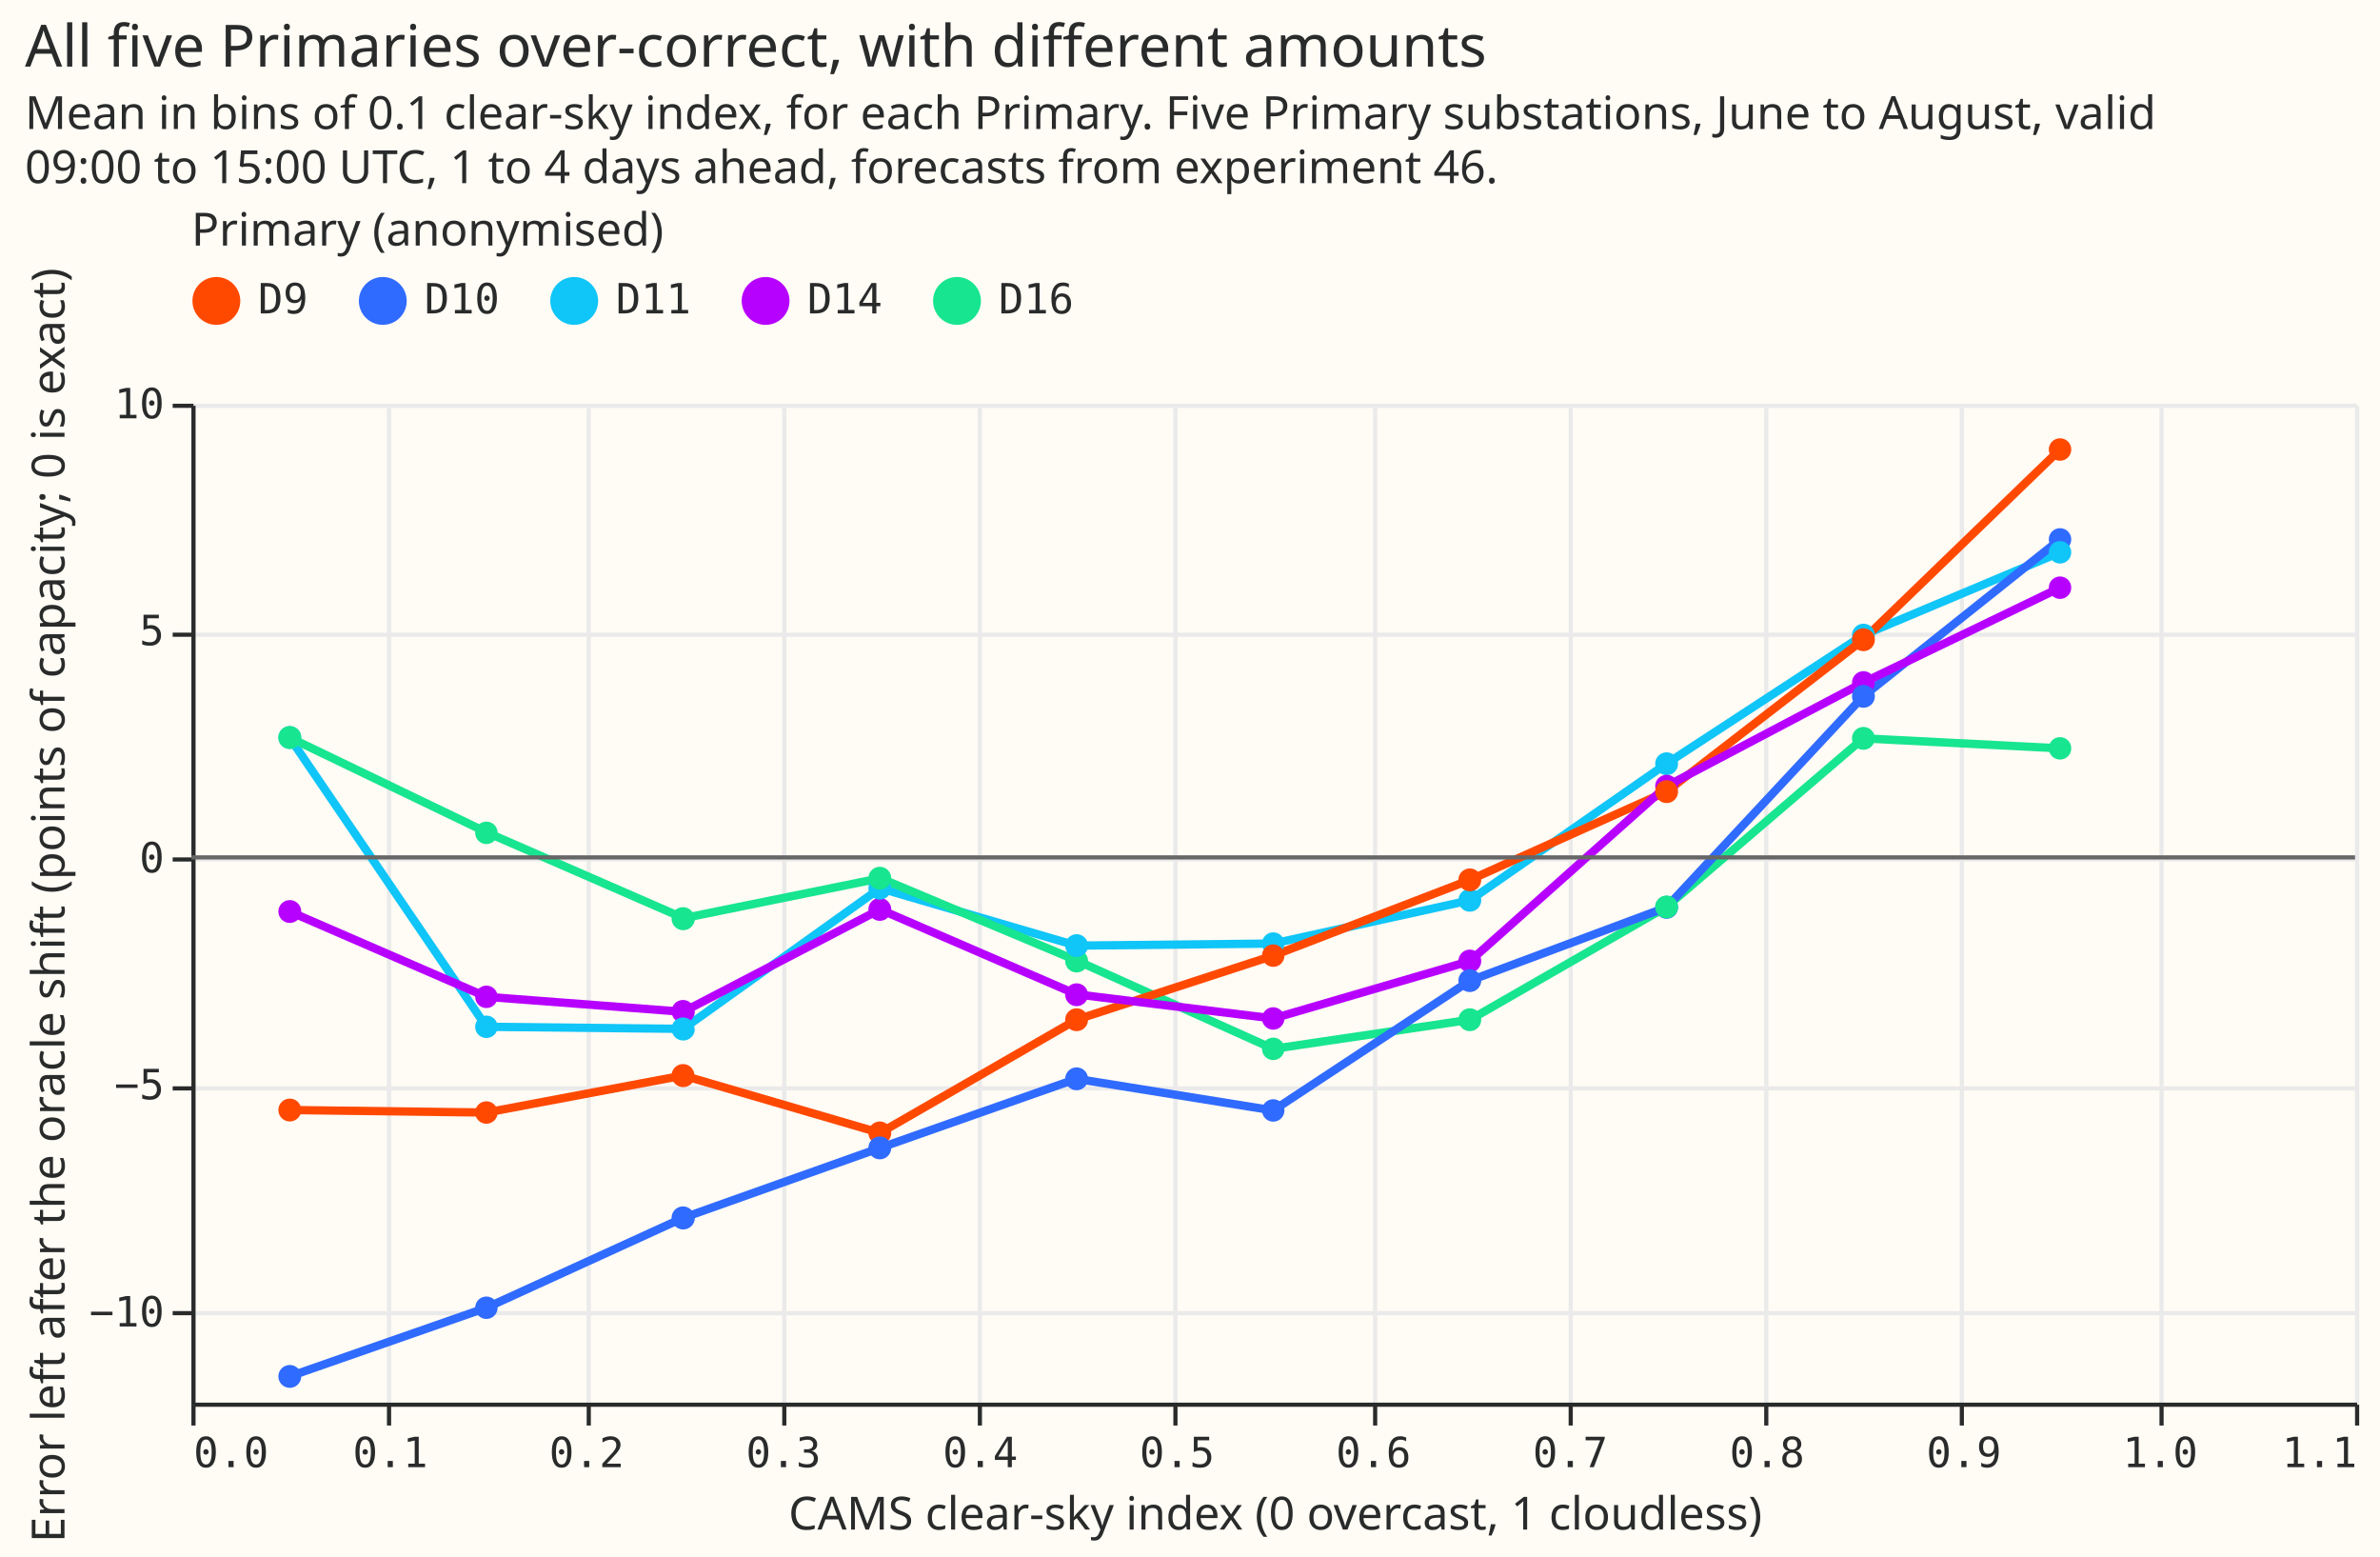
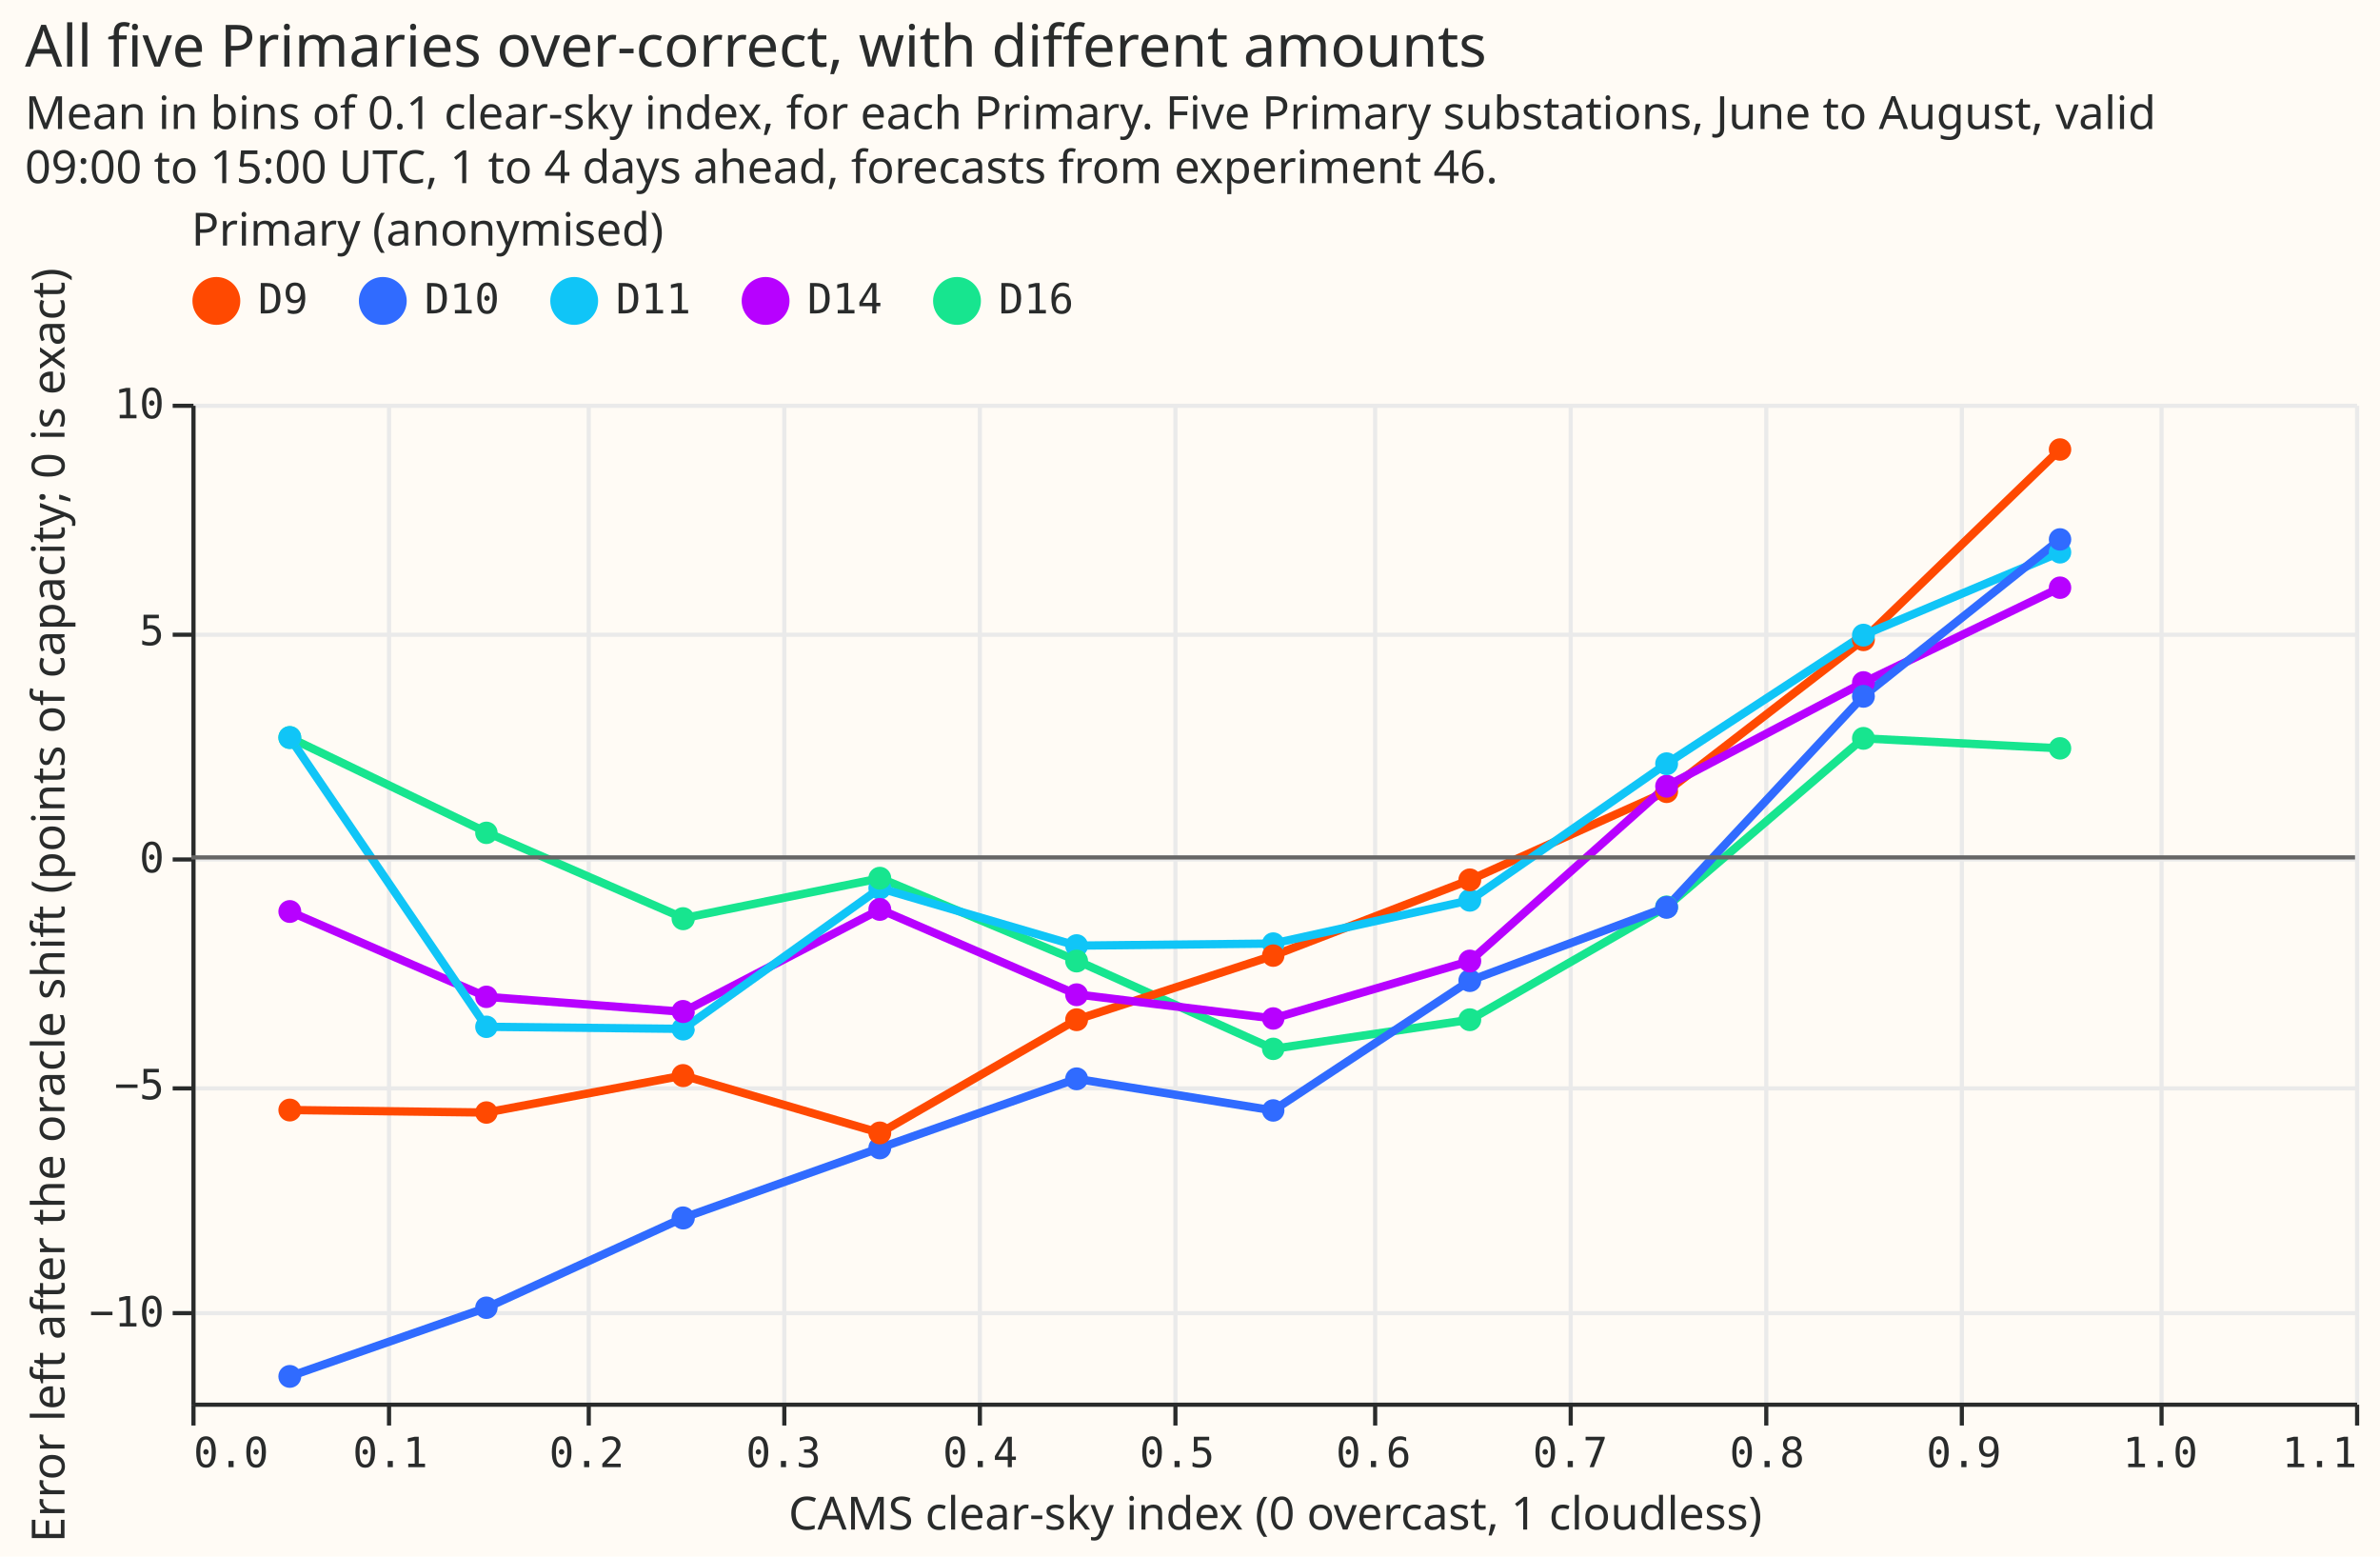
<svg xmlns="http://www.w3.org/2000/svg" width="572" height="374" class="marks" viewBox="0 0 572 374">
  <path fill="#fffbf5" d="M0 0h572v374H0z" />
  <g fill="none" stroke-miterlimit="10" aria-roledescription="group mark container" class="mark-group role-frame root">
    <path fill="#fffbf5" d="M46.5 97.5h520v240h-520Z" aria-hidden="true" class="background" />
    <g aria-hidden="true" class="mark-group role-axis">
      <path stroke="#eaeaea" d="M46.5 97.5v240m47-240v240m48-240v240m47-240v240m47-240v240m47-240v240m48-240v240m47-240v240m47-240v240m47-240v240m48-240v240m47-240v240" class="mark-rule role-axis-grid" pointer-events="none" />
    </g>
    <g aria-hidden="true" class="mark-group role-axis">
      <path stroke="#eaeaea" d="M46.5 315.5h520m-520-54h520m-520-55h520m-520-54h520m-520-55h520" class="mark-rule role-axis-grid" pointer-events="none" />
    </g>
    <g aria-label="X-axis titled 'CAMS clear-sky index (0 overcast, 1 cloudless)' for a linear scale with values from 0.0 to 1.1" aria-roledescription="axis" class="mark-group role-axis" pointer-events="none">
      <path stroke="#292b2b" d="M46.5 337.5v5m47-5v5m48-5v5m47-5v5m47-5v5m47-5v5m48-5v5m47-5v5m47-5v5m47-5v5m48-5v5m47-5v5" class="mark-rule role-axis-tick" />
      <g fill="#292b2b" class="mark-text role-axis-label" font-family="Matter Semi Mono, Roboto Mono, monospace" font-size="10">
        <text transform="translate(46.5 352.5)">0.0</text>
        <text text-anchor="middle" transform="translate(93.8 352.5)">0.1</text>
        <text text-anchor="middle" transform="translate(141 352.5)">0.2</text>
        <text text-anchor="middle" transform="translate(188.3 352.5)">0.3</text>
        <text text-anchor="middle" transform="translate(235.6 352.5)">0.4</text>
        <text text-anchor="middle" transform="translate(282.9 352.5)">0.5</text>
        <text text-anchor="middle" transform="translate(330.1 352.5)">0.6</text>
        <text text-anchor="middle" transform="translate(377.4 352.5)">0.7</text>
        <text text-anchor="middle" transform="translate(424.7 352.5)">0.8</text>
        <text text-anchor="middle" transform="translate(472 352.5)">0.9</text>
        <text text-anchor="middle" transform="translate(519.2 352.5)">1.0</text>
        <text text-anchor="end" transform="translate(566.5 352.5)">1.1</text>
      </g>
      <path stroke="#292b2b" d="M46.5 337.5h520" class="mark-rule role-axis-domain" />
      <text fill="#292b2b" class="mark-text role-axis-title" font-family="Matter XH, DM Sans, sans-serif" font-size="11" text-anchor="middle" transform="translate(306.5 367.5)">CAMS clear-sky index (0 overcast, 1 cloudless)</text>
    </g>
    <g aria-label="Y-axis titled 'Error left after the oracle shift (points of capacity; 0 is exact)' for a linear scale with values from −12 to 10" aria-roledescription="axis" class="mark-group role-axis" pointer-events="none">
      <path stroke="#292b2b" d="M46.5 315.5h-5m5-54h-5m5-55h-5m5-54h-5m5-55h-5" class="mark-rule role-axis-tick" />
      <g fill="#292b2b" class="mark-text role-axis-label" font-family="Matter Semi Mono, Roboto Mono, monospace" font-size="10" text-anchor="end">
        <text transform="translate(39.5 318.7)">−10</text>
        <text transform="translate(39.5 264.1)">−5</text>
        <text transform="translate(39.5 209.6)">0</text>
        <text transform="translate(39.5 155)">5</text>
        <text transform="translate(39.5 100.5)">10</text>
      </g>
      <path stroke="#292b2b" d="M46.5 337.5v-240" class="mark-rule role-axis-domain" />
      <text fill="#292b2b" class="mark-text role-axis-title" font-family="Matter XH, DM Sans, sans-serif" font-size="11" text-anchor="middle" transform="rotate(-90 116.5 101)">Error left after the oracle shift (points of capacity; 0 is exact)</text>
    </g>
    <g aria-roledescription="group mark container" class="mark-group role-scope layer_0_layer_0_pathgroup">
      <path d="M46 97h520v240H46Z" aria-hidden="true" class="background" />
      <g aria-roledescription="line mark container" class="mark-line role-mark layer_0_layer_0_marks">
-         <path stroke="#10c5f7" stroke-width="2" d="m69.6 177.2 47.3 69.5 47.3.5 47.3-33.8 47.2 13.8 47.3-.5 47.3-10.4 47.2-32.8 47.3-30.9 47.3-19.9" aria-label="CAMS clear-sky index (0 overcast, 1 cloudless): 0.05; Error left after the oracle shift (points of capacity; 0 is exact): 2.64955075624; site: D11" aria-roledescription="line mark" />
-       </g>
-       <path d="M46 97h520v240H46Z" aria-hidden="true" class="background" />
-       <g aria-roledescription="line mark container" class="mark-line role-mark layer_0_layer_0_marks">
        <path stroke="#17e58f" stroke-width="2" d="M69.6 177.2 117 200l47.3 20.6 47.3-9.6 47.2 19.8L306 252l47.3-7 47.2-27.1 47.3-40.5 47.3 2.4" aria-label="CAMS clear-sky index (0 overcast, 1 cloudless): 0.05; Error left after the oracle shift (points of capacity; 0 is exact): 2.64960400799; site: D16" aria-roledescription="line mark" />
-       </g>
-       <path d="M46 97h520v240H46Z" aria-hidden="true" class="background" />
-       <g aria-roledescription="line mark container" class="mark-line role-mark layer_0_layer_0_marks">
-         <path stroke="#306bff" stroke-width="2" d="m69.6 330.7 47.3-16.5 47.3-21.6 47.3-16.8 47.2-16.6 47.3 7.6 47.3-31.2 47.2-17.6 47.3-50.7 47.3-37.7" aria-label="CAMS clear-sky index (0 overcast, 1 cloudless): 0.05; Error left after the oracle shift (points of capacity; 0 is exact): −11.423942353; site: D10" aria-roledescription="line mark" />
      </g>
      <path d="M46 97h520v240H46Z" aria-hidden="true" class="background" />
      <g aria-roledescription="line mark container" class="mark-line role-mark layer_0_layer_0_marks">
        <path stroke="#ff4901" stroke-width="2" d="m69.6 266.7 47.3.6 47.3-8.9 47.3 13.8 47.2-27.2 47.3-15.4 47.3-18.2 47.2-21.2 47.3-36.5 47.3-45.7" aria-label="CAMS clear-sky index (0 overcast, 1 cloudless): 0.05; Error left after the oracle shift (points of capacity; 0 is exact): −5.55884943715; site: D9" aria-roledescription="line mark" />
      </g>
      <path d="M46 97h520v240H46Z" aria-hidden="true" class="background" />
      <g aria-roledescription="line mark container" class="mark-line role-mark layer_0_layer_0_marks">
        <path stroke="#b701ff" stroke-width="2" d="m69.6 219 47.3 20.5 47.3 3.6 47.3-24.6 47.2 20.4 47.3 5.8 47.3-13.8 47.2-42 47.3-24.9 47.3-22.8" aria-label="CAMS clear-sky index (0 overcast, 1 cloudless): 0.05; Error left after the oracle shift (points of capacity; 0 is exact): −1.18410560995; site: D14" aria-roledescription="line mark" />
      </g>
+       <path d="M46 97h520v240H46Z" aria-hidden="true" class="background" />
+       <g aria-roledescription="line mark container" class="mark-line role-mark layer_0_layer_0_marks">
+         <path stroke="#10c5f7" stroke-width="2" d="m69.6 177.2 47.3 69.5 47.3.5 47.3-33.8 47.2 13.8 47.3-.5 47.3-10.4 47.2-32.8 47.3-30.9 47.3-19.9" aria-label="CAMS clear-sky index (0 overcast, 1 cloudless): 0.05; Error left after the oracle shift (points of capacity; 0 is exact): 2.64955075624; site: D11" aria-roledescription="line mark" />
+       </g>
+       <path d="M46 97h520v240H46Z" aria-hidden="true" class="background" />
+       <g aria-roledescription="line mark container" class="mark-line role-mark layer_0_layer_0_marks">
+         <path stroke="#306bff" stroke-width="2" d="m69.6 330.7 47.3-16.5 47.3-21.6 47.3-16.8 47.2-16.6 47.3 7.6 47.3-31.2 47.2-17.6 47.3-50.7 47.3-37.7" aria-label="CAMS clear-sky index (0 overcast, 1 cloudless): 0.05; Error left after the oracle shift (points of capacity; 0 is exact): −11.423942353; site: D10" aria-roledescription="line mark" />
+       </g>
    </g>
    <g aria-roledescription="symbol mark container" class="mark-symbol role-mark layer_0_layer_1_marks">
-       <path fill="#10c5f7" d="M72.4 177.2a2.7 2.7 0 1 1-5.5 0 2.7 2.7 0 1 1 5.5 0" aria-label="CAMS clear-sky index (0 overcast, 1 cloudless): 0.05; Error left after the oracle shift (points of capacity; 0 is exact): 2.64955075624; site: D11" aria-roledescription="point" />
      <path fill="#17e58f" d="M72.4 177.2a2.7 2.7 0 1 1-5.5 0 2.7 2.7 0 1 1 5.5 0" aria-label="CAMS clear-sky index (0 overcast, 1 cloudless): 0.05; Error left after the oracle shift (points of capacity; 0 is exact): 2.64960400799; site: D16" aria-roledescription="point" />
-       <path fill="#306bff" d="M72.4 330.7a2.7 2.7 0 1 1-5.5 0 2.7 2.7 0 1 1 5.5 0" aria-label="CAMS clear-sky index (0 overcast, 1 cloudless): 0.05; Error left after the oracle shift (points of capacity; 0 is exact): −11.423942353; site: D10" aria-roledescription="point" />
      <path fill="#ff4901" d="M72.4 266.7a2.7 2.7 0 1 1-5.5 0 2.7 2.7 0 1 1 5.5 0" aria-label="CAMS clear-sky index (0 overcast, 1 cloudless): 0.05; Error left after the oracle shift (points of capacity; 0 is exact): −5.55884943715; site: D9" aria-roledescription="point" />
      <path fill="#b701ff" d="M72.4 219a2.7 2.7 0 1 1-5.5 0 2.7 2.7 0 1 1 5.5 0" aria-label="CAMS clear-sky index (0 overcast, 1 cloudless): 0.05; Error left after the oracle shift (points of capacity; 0 is exact): −1.18410560995; site: D14" aria-roledescription="point" />
-       <path fill="#17e58f" d="M119.6 200.1a2.7 2.7 0 1 1-5.4 0 2.7 2.7 0 1 1 5.4 0" aria-label="CAMS clear-sky index (0 overcast, 1 cloudless): 0.15; Error left after the oracle shift (points of capacity; 0 is exact): 0.549521903321; site: D16" aria-roledescription="point" />
-       <path fill="#b701ff" d="M119.6 239.5a2.7 2.7 0 1 1-5.4 0 2.7 2.7 0 1 1 5.4 0" aria-label="CAMS clear-sky index (0 overcast, 1 cloudless): 0.15; Error left after the oracle shift (points of capacity; 0 is exact): −3.06690224897; site: D14" aria-roledescription="point" />
+       <path fill="#10c5f7" d="M72.4 177.2a2.7 2.7 0 1 1-5.5 0 2.7 2.7 0 1 1 5.5 0" aria-label="CAMS clear-sky index (0 overcast, 1 cloudless): 0.05; Error left after the oracle shift (points of capacity; 0 is exact): 2.64955075624; site: D11" aria-roledescription="point" />
+       <path fill="#306bff" d="M72.4 330.7a2.7 2.7 0 1 1-5.5 0 2.7 2.7 0 1 1 5.5 0" aria-label="CAMS clear-sky index (0 overcast, 1 cloudless): 0.05; Error left after the oracle shift (points of capacity; 0 is exact): −11.423942353; site: D10" aria-roledescription="point" />
      <path fill="#10c5f7" d="M119.6 246.7a2.7 2.7 0 1 1-5.4 0 2.7 2.7 0 1 1 5.4 0" aria-label="CAMS clear-sky index (0 overcast, 1 cloudless): 0.15; Error left after the oracle shift (points of capacity; 0 is exact): −3.72015331443; site: D11" aria-roledescription="point" />
      <path fill="#ff4901" d="M119.6 267.3a2.7 2.7 0 1 1-5.4 0 2.7 2.7 0 1 1 5.4 0" aria-label="CAMS clear-sky index (0 overcast, 1 cloudless): 0.15; Error left after the oracle shift (points of capacity; 0 is exact): −5.61527987088; site: D9" aria-roledescription="point" />
      <path fill="#306bff" d="M119.6 314.2a2.7 2.7 0 1 1-5.4 0 2.7 2.7 0 1 1 5.4 0" aria-label="CAMS clear-sky index (0 overcast, 1 cloudless): 0.15; Error left after the oracle shift (points of capacity; 0 is exact): −9.91353012931; site: D10" aria-roledescription="point" />
+       <path fill="#b701ff" d="M119.6 239.5a2.7 2.7 0 1 1-5.4 0 2.7 2.7 0 1 1 5.4 0" aria-label="CAMS clear-sky index (0 overcast, 1 cloudless): 0.15; Error left after the oracle shift (points of capacity; 0 is exact): −3.06690224897; site: D14" aria-roledescription="point" />
+       <path fill="#17e58f" d="M119.6 200.1a2.7 2.7 0 1 1-5.4 0 2.7 2.7 0 1 1 5.4 0" aria-label="CAMS clear-sky index (0 overcast, 1 cloudless): 0.15; Error left after the oracle shift (points of capacity; 0 is exact): 0.549521903321; site: D16" aria-roledescription="point" />
+       <path fill="#10c5f7" d="M167 247.2a2.7 2.7 0 1 1-5.6 0 2.7 2.7 0 1 1 5.5 0" aria-label="CAMS clear-sky index (0 overcast, 1 cloudless): 0.25; Error left after the oracle shift (points of capacity; 0 is exact): −3.76772858342; site: D11" aria-roledescription="point" />
+       <path fill="#17e58f" d="M167 220.7a2.7 2.7 0 1 1-5.6 0 2.7 2.7 0 1 1 5.5 0" aria-label="CAMS clear-sky index (0 overcast, 1 cloudless): 0.25; Error left after the oracle shift (points of capacity; 0 is exact): −1.33543786041; site: D16" aria-roledescription="point" />
+       <path fill="#ff4901" d="M167 258.4a2.7 2.7 0 1 1-5.6 0 2.7 2.7 0 1 1 5.5 0" aria-label="CAMS clear-sky index (0 overcast, 1 cloudless): 0.25; Error left after the oracle shift (points of capacity; 0 is exact): −4.79908125988; site: D9" aria-roledescription="point" />
+       <path fill="#b701ff" d="M167 243a2.7 2.7 0 1 1-5.6 0 2.7 2.7 0 1 1 5.5 0" aria-label="CAMS clear-sky index (0 overcast, 1 cloudless): 0.25; Error left after the oracle shift (points of capacity; 0 is exact): −3.39194590876; site: D14" aria-roledescription="point" />
      <path fill="#306bff" d="M167 292.6a2.7 2.7 0 1 1-5.6 0 2.7 2.7 0 1 1 5.5 0" aria-label="CAMS clear-sky index (0 overcast, 1 cloudless): 0.25; Error left after the oracle shift (points of capacity; 0 is exact): −7.9319808105; site: D10" aria-roledescription="point" />
-       <path fill="#b701ff" d="M167 243a2.7 2.7 0 1 1-5.6 0 2.7 2.7 0 1 1 5.5 0" aria-label="CAMS clear-sky index (0 overcast, 1 cloudless): 0.25; Error left after the oracle shift (points of capacity; 0 is exact): −3.39194590876; site: D14" aria-roledescription="point" />
-       <path fill="#17e58f" d="M167 220.7a2.7 2.7 0 1 1-5.6 0 2.7 2.7 0 1 1 5.5 0" aria-label="CAMS clear-sky index (0 overcast, 1 cloudless): 0.25; Error left after the oracle shift (points of capacity; 0 is exact): −1.33543786041; site: D16" aria-roledescription="point" />
-       <path fill="#10c5f7" d="M167 247.2a2.7 2.7 0 1 1-5.6 0 2.7 2.7 0 1 1 5.5 0" aria-label="CAMS clear-sky index (0 overcast, 1 cloudless): 0.25; Error left after the oracle shift (points of capacity; 0 is exact): −3.76772858342; site: D11" aria-roledescription="point" />
-       <path fill="#ff4901" d="M167 258.4a2.7 2.7 0 1 1-5.6 0 2.7 2.7 0 1 1 5.5 0" aria-label="CAMS clear-sky index (0 overcast, 1 cloudless): 0.25; Error left after the oracle shift (points of capacity; 0 is exact): −4.79908125988; site: D9" aria-roledescription="point" />
+       <path fill="#10c5f7" d="M214.2 213.4a2.7 2.7 0 1 1-5.5 0 2.7 2.7 0 1 1 5.5 0" aria-label="CAMS clear-sky index (0 overcast, 1 cloudless): 0.35; Error left after the oracle shift (points of capacity; 0 is exact): −0.668112522956; site: D11" aria-roledescription="point" />
+       <path fill="#306bff" d="M214.2 275.8a2.7 2.7 0 1 1-5.5 0 2.7 2.7 0 1 1 5.5 0" aria-label="CAMS clear-sky index (0 overcast, 1 cloudless): 0.35; Error left after the oracle shift (points of capacity; 0 is exact): −6.39274638159; site: D10" aria-roledescription="point" />
      <path fill="#ff4901" d="M214.2 272.2a2.7 2.7 0 1 1-5.5 0 2.7 2.7 0 1 1 5.5 0" aria-label="CAMS clear-sky index (0 overcast, 1 cloudless): 0.35; Error left after the oracle shift (points of capacity; 0 is exact): −6.05666204128; site: D9" aria-roledescription="point" />
      <path fill="#b701ff" d="M214.2 218.5a2.7 2.7 0 1 1-5.5 0 2.7 2.7 0 1 1 5.5 0" aria-label="CAMS clear-sky index (0 overcast, 1 cloudless): 0.35; Error left after the oracle shift (points of capacity; 0 is exact): −1.13660707179; site: D14" aria-roledescription="point" />
-       <path fill="#10c5f7" d="M214.2 213.4a2.7 2.7 0 1 1-5.5 0 2.7 2.7 0 1 1 5.5 0" aria-label="CAMS clear-sky index (0 overcast, 1 cloudless): 0.35; Error left after the oracle shift (points of capacity; 0 is exact): −0.668112522956; site: D11" aria-roledescription="point" />
-       <path fill="#306bff" d="M214.2 275.8a2.7 2.7 0 1 1-5.5 0 2.7 2.7 0 1 1 5.5 0" aria-label="CAMS clear-sky index (0 overcast, 1 cloudless): 0.35; Error left after the oracle shift (points of capacity; 0 is exact): −6.39274638159; site: D10" aria-roledescription="point" />
      <path fill="#17e58f" d="M214.2 211a2.7 2.7 0 1 1-5.5 0 2.7 2.7 0 1 1 5.5 0" aria-label="CAMS clear-sky index (0 overcast, 1 cloudless): 0.35; Error left after the oracle shift (points of capacity; 0 is exact): −0.455602433079; site: D16" aria-roledescription="point" />
+       <path fill="#306bff" d="M261.5 259.2a2.7 2.7 0 1 1-5.5 0 2.7 2.7 0 1 1 5.5 0" aria-label="CAMS clear-sky index (0 overcast, 1 cloudless): 0.45; Error left after the oracle shift (points of capacity; 0 is exact): −4.86402732389; site: D10" aria-roledescription="point" />
+       <path fill="#b701ff" d="M261.5 239a2.7 2.7 0 1 1-5.5 0 2.7 2.7 0 1 1 5.5 0" aria-label="CAMS clear-sky index (0 overcast, 1 cloudless): 0.45; Error left after the oracle shift (points of capacity; 0 is exact): −3.01093691028; site: D14" aria-roledescription="point" />
+       <path fill="#10c5f7" d="M261.5 227.2a2.7 2.7 0 1 1-5.5 0 2.7 2.7 0 1 1 5.5 0" aria-label="CAMS clear-sky index (0 overcast, 1 cloudless): 0.45; Error left after the oracle shift (points of capacity; 0 is exact): −1.93787112332; site: D11" aria-roledescription="point" />
+       <path fill="#17e58f" d="M261.5 230.9a2.7 2.7 0 1 1-5.5 0 2.7 2.7 0 1 1 5.5 0" aria-label="CAMS clear-sky index (0 overcast, 1 cloudless): 0.45; Error left after the oracle shift (points of capacity; 0 is exact): −2.27260272642; site: D16" aria-roledescription="point" />
      <path fill="#ff4901" d="M261.5 245a2.7 2.7 0 1 1-5.5 0 2.7 2.7 0 1 1 5.5 0" aria-label="CAMS clear-sky index (0 overcast, 1 cloudless): 0.45; Error left after the oracle shift (points of capacity; 0 is exact): −3.56207816406; site: D9" aria-roledescription="point" />
-       <path fill="#b701ff" d="M261.5 239a2.7 2.7 0 1 1-5.5 0 2.7 2.7 0 1 1 5.5 0" aria-label="CAMS clear-sky index (0 overcast, 1 cloudless): 0.45; Error left after the oracle shift (points of capacity; 0 is exact): −3.01093691028; site: D14" aria-roledescription="point" />
-       <path fill="#17e58f" d="M261.5 230.9a2.7 2.7 0 1 1-5.5 0 2.7 2.7 0 1 1 5.5 0" aria-label="CAMS clear-sky index (0 overcast, 1 cloudless): 0.45; Error left after the oracle shift (points of capacity; 0 is exact): −2.27260272642; site: D16" aria-roledescription="point" />
-       <path fill="#306bff" d="M261.5 259.2a2.7 2.7 0 1 1-5.5 0 2.7 2.7 0 1 1 5.5 0" aria-label="CAMS clear-sky index (0 overcast, 1 cloudless): 0.45; Error left after the oracle shift (points of capacity; 0 is exact): −4.86402732389; site: D10" aria-roledescription="point" />
-       <path fill="#10c5f7" d="M261.5 227.2a2.7 2.7 0 1 1-5.5 0 2.7 2.7 0 1 1 5.5 0" aria-label="CAMS clear-sky index (0 overcast, 1 cloudless): 0.45; Error left after the oracle shift (points of capacity; 0 is exact): −1.93787112332; site: D11" aria-roledescription="point" />
+       <path fill="#17e58f" d="M308.7 252a2.7 2.7 0 1 1-5.4 0 2.7 2.7 0 1 1 5.4 0" aria-label="CAMS clear-sky index (0 overcast, 1 cloudless): 0.55; Error left after the oracle shift (points of capacity; 0 is exact): −4.21033736594; site: D16" aria-roledescription="point" />
      <path fill="#b701ff" d="M308.7 244.7a2.7 2.7 0 1 1-5.4 0 2.7 2.7 0 1 1 5.4 0" aria-label="CAMS clear-sky index (0 overcast, 1 cloudless): 0.55; Error left after the oracle shift (points of capacity; 0 is exact): −3.53899058169; site: D14" aria-roledescription="point" />
-       <path fill="#17e58f" d="M308.7 252a2.7 2.7 0 1 1-5.4 0 2.7 2.7 0 1 1 5.4 0" aria-label="CAMS clear-sky index (0 overcast, 1 cloudless): 0.55; Error left after the oracle shift (points of capacity; 0 is exact): −4.21033736594; site: D16" aria-roledescription="point" />
-       <path fill="#306bff" d="M308.7 266.8a2.7 2.7 0 1 1-5.4 0 2.7 2.7 0 1 1 5.4 0" aria-label="CAMS clear-sky index (0 overcast, 1 cloudless): 0.55; Error left after the oracle shift (points of capacity; 0 is exact): −5.56678015865; site: D10" aria-roledescription="point" />
      <path fill="#10c5f7" d="M308.7 226.7a2.7 2.7 0 1 1-5.4 0 2.7 2.7 0 1 1 5.4 0" aria-label="CAMS clear-sky index (0 overcast, 1 cloudless): 0.55; Error left after the oracle shift (points of capacity; 0 is exact): −1.88458530409; site: D11" aria-roledescription="point" />
      <path fill="#ff4901" d="M308.7 229.6a2.7 2.7 0 1 1-5.4 0 2.7 2.7 0 1 1 5.4 0" aria-label="CAMS clear-sky index (0 overcast, 1 cloudless): 0.55; Error left after the oracle shift (points of capacity; 0 is exact): −2.15556195622; site: D9" aria-roledescription="point" />
+       <path fill="#306bff" d="M308.7 266.8a2.7 2.7 0 1 1-5.4 0 2.7 2.7 0 1 1 5.4 0" aria-label="CAMS clear-sky index (0 overcast, 1 cloudless): 0.55; Error left after the oracle shift (points of capacity; 0 is exact): −5.56678015865; site: D10" aria-roledescription="point" />
+       <path fill="#306bff" d="M356 235.6a2.7 2.7 0 1 1-5.5 0 2.7 2.7 0 1 1 5.5 0" aria-label="CAMS clear-sky index (0 overcast, 1 cloudless): 0.65; Error left after the oracle shift (points of capacity; 0 is exact): −2.70220138353; site: D10" aria-roledescription="point" />
      <path fill="#10c5f7" d="M356 216.3a2.7 2.7 0 1 1-5.5 0 2.7 2.7 0 1 1 5.5 0" aria-label="CAMS clear-sky index (0 overcast, 1 cloudless): 0.65; Error left after the oracle shift (points of capacity; 0 is exact): −0.934150571422; site: D11" aria-roledescription="point" />
      <path fill="#ff4901" d="M356 211.4a2.7 2.7 0 1 1-5.5 0 2.7 2.7 0 1 1 5.5 0" aria-label="CAMS clear-sky index (0 overcast, 1 cloudless): 0.65; Error left after the oracle shift (points of capacity; 0 is exact): −0.48730580678; site: D9" aria-roledescription="point" />
      <path fill="#b701ff" d="M356 230.9a2.7 2.7 0 1 1-5.5 0 2.7 2.7 0 1 1 5.5 0" aria-label="CAMS clear-sky index (0 overcast, 1 cloudless): 0.65; Error left after the oracle shift (points of capacity; 0 is exact): −2.27402688215; site: D14" aria-roledescription="point" />
      <path fill="#17e58f" d="M356 245a2.7 2.7 0 1 1-5.5 0 2.7 2.7 0 1 1 5.5 0" aria-label="CAMS clear-sky index (0 overcast, 1 cloudless): 0.65; Error left after the oracle shift (points of capacity; 0 is exact): −3.56666226186; site: D16" aria-roledescription="point" />
-       <path fill="#306bff" d="M356 235.6a2.7 2.7 0 1 1-5.5 0 2.7 2.7 0 1 1 5.5 0" aria-label="CAMS clear-sky index (0 overcast, 1 cloudless): 0.65; Error left after the oracle shift (points of capacity; 0 is exact): −2.70220138353; site: D10" aria-roledescription="point" />
+       <path fill="#ff4901" d="M403.3 190.2a2.7 2.7 0 1 1-5.5 0 2.7 2.7 0 1 1 5.5 0" aria-label="CAMS clear-sky index (0 overcast, 1 cloudless): 0.75; Error left after the oracle shift (points of capacity; 0 is exact): 1.46059664675; site: D9" aria-roledescription="point" />
+       <path fill="#17e58f" d="M403.3 217.9a2.7 2.7 0 1 1-5.5 0 2.7 2.7 0 1 1 5.5 0" aria-label="CAMS clear-sky index (0 overcast, 1 cloudless): 0.75; Error left after the oracle shift (points of capacity; 0 is exact): −1.08059715659; site: D16" aria-roledescription="point" />
+       <path fill="#b701ff" d="M403.3 188.9a2.7 2.7 0 1 1-5.5 0 2.7 2.7 0 1 1 5.5 0" aria-label="CAMS clear-sky index (0 overcast, 1 cloudless): 0.75; Error left after the oracle shift (points of capacity; 0 is exact): 1.57744676452; site: D14" aria-roledescription="point" />
      <path fill="#306bff" d="M403.3 218a2.7 2.7 0 1 1-5.5 0 2.7 2.7 0 1 1 5.5 0" aria-label="CAMS clear-sky index (0 overcast, 1 cloudless): 0.75; Error left after the oracle shift (points of capacity; 0 is exact): −1.08969254779; site: D10" aria-roledescription="point" />
      <path fill="#10c5f7" d="M403.3 183.5a2.7 2.7 0 1 1-5.5 0 2.7 2.7 0 1 1 5.5 0" aria-label="CAMS clear-sky index (0 overcast, 1 cloudless): 0.75; Error left after the oracle shift (points of capacity; 0 is exact): 2.06871117293; site: D11" aria-roledescription="point" />
-       <path fill="#17e58f" d="M403.3 217.9a2.7 2.7 0 1 1-5.5 0 2.7 2.7 0 1 1 5.5 0" aria-label="CAMS clear-sky index (0 overcast, 1 cloudless): 0.75; Error left after the oracle shift (points of capacity; 0 is exact): −1.08059715659; site: D16" aria-roledescription="point" />
-       <path fill="#b701ff" d="M403.3 188.9a2.7 2.7 0 1 1-5.5 0 2.7 2.7 0 1 1 5.5 0" aria-label="CAMS clear-sky index (0 overcast, 1 cloudless): 0.75; Error left after the oracle shift (points of capacity; 0 is exact): 1.57744676452; site: D14" aria-roledescription="point" />
-       <path fill="#ff4901" d="M403.3 190.2a2.7 2.7 0 1 1-5.5 0 2.7 2.7 0 1 1 5.5 0" aria-label="CAMS clear-sky index (0 overcast, 1 cloudless): 0.75; Error left after the oracle shift (points of capacity; 0 is exact): 1.46059664675; site: D9" aria-roledescription="point" />
      <path fill="#17e58f" d="M450.6 177.4a2.7 2.7 0 1 1-5.5 0 2.7 2.7 0 1 1 5.5 0" aria-label="CAMS clear-sky index (0 overcast, 1 cloudless): 0.85; Error left after the oracle shift (points of capacity; 0 is exact): 2.63423029619; site: D16" aria-roledescription="point" />
      <path fill="#b701ff" d="M450.6 164a2.7 2.7 0 1 1-5.5 0 2.7 2.7 0 1 1 5.5 0" aria-label="CAMS clear-sky index (0 overcast, 1 cloudless): 0.85; Error left after the oracle shift (points of capacity; 0 is exact): 3.85726561972; site: D14" aria-roledescription="point" />
-       <path fill="#10c5f7" d="M450.6 152.6a2.7 2.7 0 1 1-5.5 0 2.7 2.7 0 1 1 5.5 0" aria-label="CAMS clear-sky index (0 overcast, 1 cloudless): 0.85; Error left after the oracle shift (points of capacity; 0 is exact): 4.9014813968; site: D11" aria-roledescription="point" />
      <path fill="#306bff" d="M450.6 167.3a2.7 2.7 0 1 1-5.5 0 2.7 2.7 0 1 1 5.5 0" aria-label="CAMS clear-sky index (0 overcast, 1 cloudless): 0.85; Error left after the oracle shift (points of capacity; 0 is exact): 3.55816317202; site: D10" aria-roledescription="point" />
      <path fill="#ff4901" d="M450.6 153.7a2.7 2.7 0 1 1-5.5 0 2.7 2.7 0 1 1 5.5 0" aria-label="CAMS clear-sky index (0 overcast, 1 cloudless): 0.85; Error left after the oracle shift (points of capacity; 0 is exact): 4.80356903152; site: D9" aria-roledescription="point" />
+       <path fill="#10c5f7" d="M450.6 152.6a2.7 2.7 0 1 1-5.5 0 2.7 2.7 0 1 1 5.5 0" aria-label="CAMS clear-sky index (0 overcast, 1 cloudless): 0.85; Error left after the oracle shift (points of capacity; 0 is exact): 4.9014813968; site: D11" aria-roledescription="point" />
+       <path fill="#17e58f" d="M497.8 179.8a2.7 2.7 0 1 1-5.4 0 2.7 2.7 0 1 1 5.4 0" aria-label="CAMS clear-sky index (0 overcast, 1 cloudless): 0.95; Error left after the oracle shift (points of capacity; 0 is exact): 2.40590588976; site: D16" aria-roledescription="point" />
+       <path fill="#b701ff" d="M497.8 141.2a2.7 2.7 0 1 1-5.4 0 2.7 2.7 0 1 1 5.4 0" aria-label="CAMS clear-sky index (0 overcast, 1 cloudless): 0.95; Error left after the oracle shift (points of capacity; 0 is exact): 5.9451615339; site: D14" aria-roledescription="point" />
+       <path fill="#ff4901" d="M497.8 108a2.7 2.7 0 1 1-5.4 0 2.7 2.7 0 1 1 5.4 0" aria-label="CAMS clear-sky index (0 overcast, 1 cloudless): 0.95; Error left after the oracle shift (points of capacity; 0 is exact): 8.99539972606; site: D9" aria-roledescription="point" />
+       <path fill="#10c5f7" d="M497.8 132.7a2.7 2.7 0 1 1-5.4 0 2.7 2.7 0 1 1 5.4 0" aria-label="CAMS clear-sky index (0 overcast, 1 cloudless): 0.95; Error left after the oracle shift (points of capacity; 0 is exact): 6.72730542388; site: D11" aria-roledescription="point" />
      <path fill="#306bff" d="M497.8 129.6a2.7 2.7 0 1 1-5.4 0 2.7 2.7 0 1 1 5.4 0" aria-label="CAMS clear-sky index (0 overcast, 1 cloudless): 0.95; Error left after the oracle shift (points of capacity; 0 is exact): 7.01477144958; site: D10" aria-roledescription="point" />
-       <path fill="#10c5f7" d="M497.8 132.7a2.7 2.7 0 1 1-5.4 0 2.7 2.7 0 1 1 5.4 0" aria-label="CAMS clear-sky index (0 overcast, 1 cloudless): 0.95; Error left after the oracle shift (points of capacity; 0 is exact): 6.72730542388; site: D11" aria-roledescription="point" />
-       <path fill="#17e58f" d="M497.8 179.8a2.7 2.7 0 1 1-5.4 0 2.7 2.7 0 1 1 5.4 0" aria-label="CAMS clear-sky index (0 overcast, 1 cloudless): 0.95; Error left after the oracle shift (points of capacity; 0 is exact): 2.40590588976; site: D16" aria-roledescription="point" />
-       <path fill="#ff4901" d="M497.8 108a2.7 2.7 0 1 1-5.4 0 2.7 2.7 0 1 1 5.4 0" aria-label="CAMS clear-sky index (0 overcast, 1 cloudless): 0.95; Error left after the oracle shift (points of capacity; 0 is exact): 8.99539972606; site: D9" aria-roledescription="point" />
-       <path fill="#b701ff" d="M497.8 141.2a2.7 2.7 0 1 1-5.4 0 2.7 2.7 0 1 1 5.4 0" aria-label="CAMS clear-sky index (0 overcast, 1 cloudless): 0.95; Error left after the oracle shift (points of capacity; 0 is exact): 5.9451615339; site: D14" aria-roledescription="point" />
    </g>
    <g aria-roledescription="rule mark container" class="mark-rule role-mark layer_1_marks">
      <path stroke="#666" d="M566 206H46" aria-label="y: 0" aria-roledescription="rule mark" />
    </g>
    <g aria-label="Symbol legend titled 'Primary (anonymised)' for fill color and stroke color with 5 values: D9, D10, D11, D14, D16" aria-roledescription="legend" class="mark-group role-legend">
      <path d="M46 50h213v29H46Z" aria-hidden="true" class="background" pointer-events="none" />
      <g class="mark-group role-legend-entry">
        <g aria-roledescription="group mark container" class="mark-group role-scope" pointer-events="none">
          <path d="M46 66.3h28v12.5H46Z" aria-hidden="true" class="background" />
          <path fill="#ff4901" stroke="#ff4901" stroke-width="1.5" d="M57 72.3a5 5 0 1 1-10 0 5 5 0 1 1 10 0" class="mark-symbol role-legend-symbol" />
          <text fill="#292b2b" class="mark-text role-legend-label" font-family="Matter Semi Mono, Roboto Mono, monospace" font-size="10" transform="translate(62 75.3)">D9</text>
          <path d="M86 66.3h34v12.5H86Z" aria-hidden="true" class="background" />
          <path fill="#306bff" stroke="#306bff" stroke-width="1.5" d="M97 72.3a5 5 0 1 1-10 0 5 5 0 1 1 10 0" class="mark-symbol role-legend-symbol" />
          <text fill="#292b2b" class="mark-text role-legend-label" font-family="Matter Semi Mono, Roboto Mono, monospace" font-size="10" transform="translate(102 75.3)">D10</text>
          <path d="M132 66.3h34v12.5h-34Z" aria-hidden="true" class="background" />
          <path fill="#10c5f7" stroke="#10c5f7" stroke-width="1.5" d="M143 72.3a5 5 0 1 1-10 0 5 5 0 1 1 10 0" class="mark-symbol role-legend-symbol" />
          <text fill="#292b2b" class="mark-text role-legend-label" font-family="Matter Semi Mono, Roboto Mono, monospace" font-size="10" transform="translate(148 75.3)">D11</text>
          <path d="M178 66.3h34v12.5h-34Z" aria-hidden="true" class="background" />
          <path fill="#b701ff" stroke="#b701ff" stroke-width="1.5" d="M189 72.3a5 5 0 1 1-10 0 5 5 0 1 1 10 0" class="mark-symbol role-legend-symbol" />
          <text fill="#292b2b" class="mark-text role-legend-label" font-family="Matter Semi Mono, Roboto Mono, monospace" font-size="10" transform="translate(194 75.3)">D14</text>
          <path d="M224 66.3h34v12.5h-34Z" aria-hidden="true" class="background" />
          <path fill="#17e58f" stroke="#17e58f" stroke-width="1.5" d="M235 72.3a5 5 0 1 1-10 0 5 5 0 1 1 10 0" class="mark-symbol role-legend-symbol" />
          <text fill="#292b2b" class="mark-text role-legend-label" font-family="Matter Semi Mono, Roboto Mono, monospace" font-size="10" transform="translate(240 75.3)">D16</text>
        </g>
      </g>
      <text fill="#292b2b" class="mark-text role-legend-title" font-family="Matter XH, DM Sans, sans-serif" font-size="11" pointer-events="none" transform="translate(46 59)">Primary (anonymised)</text>
    </g>
    <g fill="#292b2b" class="mark-group role-title" font-family="Matter XH, DM Sans, sans-serif" pointer-events="none">
      <text aria-label="Title text 'All five Primaries over-correct, with different amounts'" aria-roledescription="title" class="mark-text role-title-text" font-size="14" transform="translate(6 16)">All five Primaries over-correct, with different amounts</text>
      <text aria-label="Subtitle text 'Mean in bins of 0.1 clear-sky index, for each Primary. Five Primary substations, June to August, valid 09:00 to 15:00 UTC, 1 to 4 days ahead, forecasts from experiment 46.'" aria-roledescription="subtitle" class="mark-text role-title-subtitle" font-size="11" transform="translate(6 31)">
        <tspan>Mean in bins of 0.1 clear-sky index, for each Primary. Five Primary substations, June to August, valid</tspan>
        <tspan x="0" dy="13">09:00 to 15:00 UTC, 1 to 4 days ahead, forecasts from experiment 46.</tspan>
      </text>
    </g>
  </g>
</svg>
